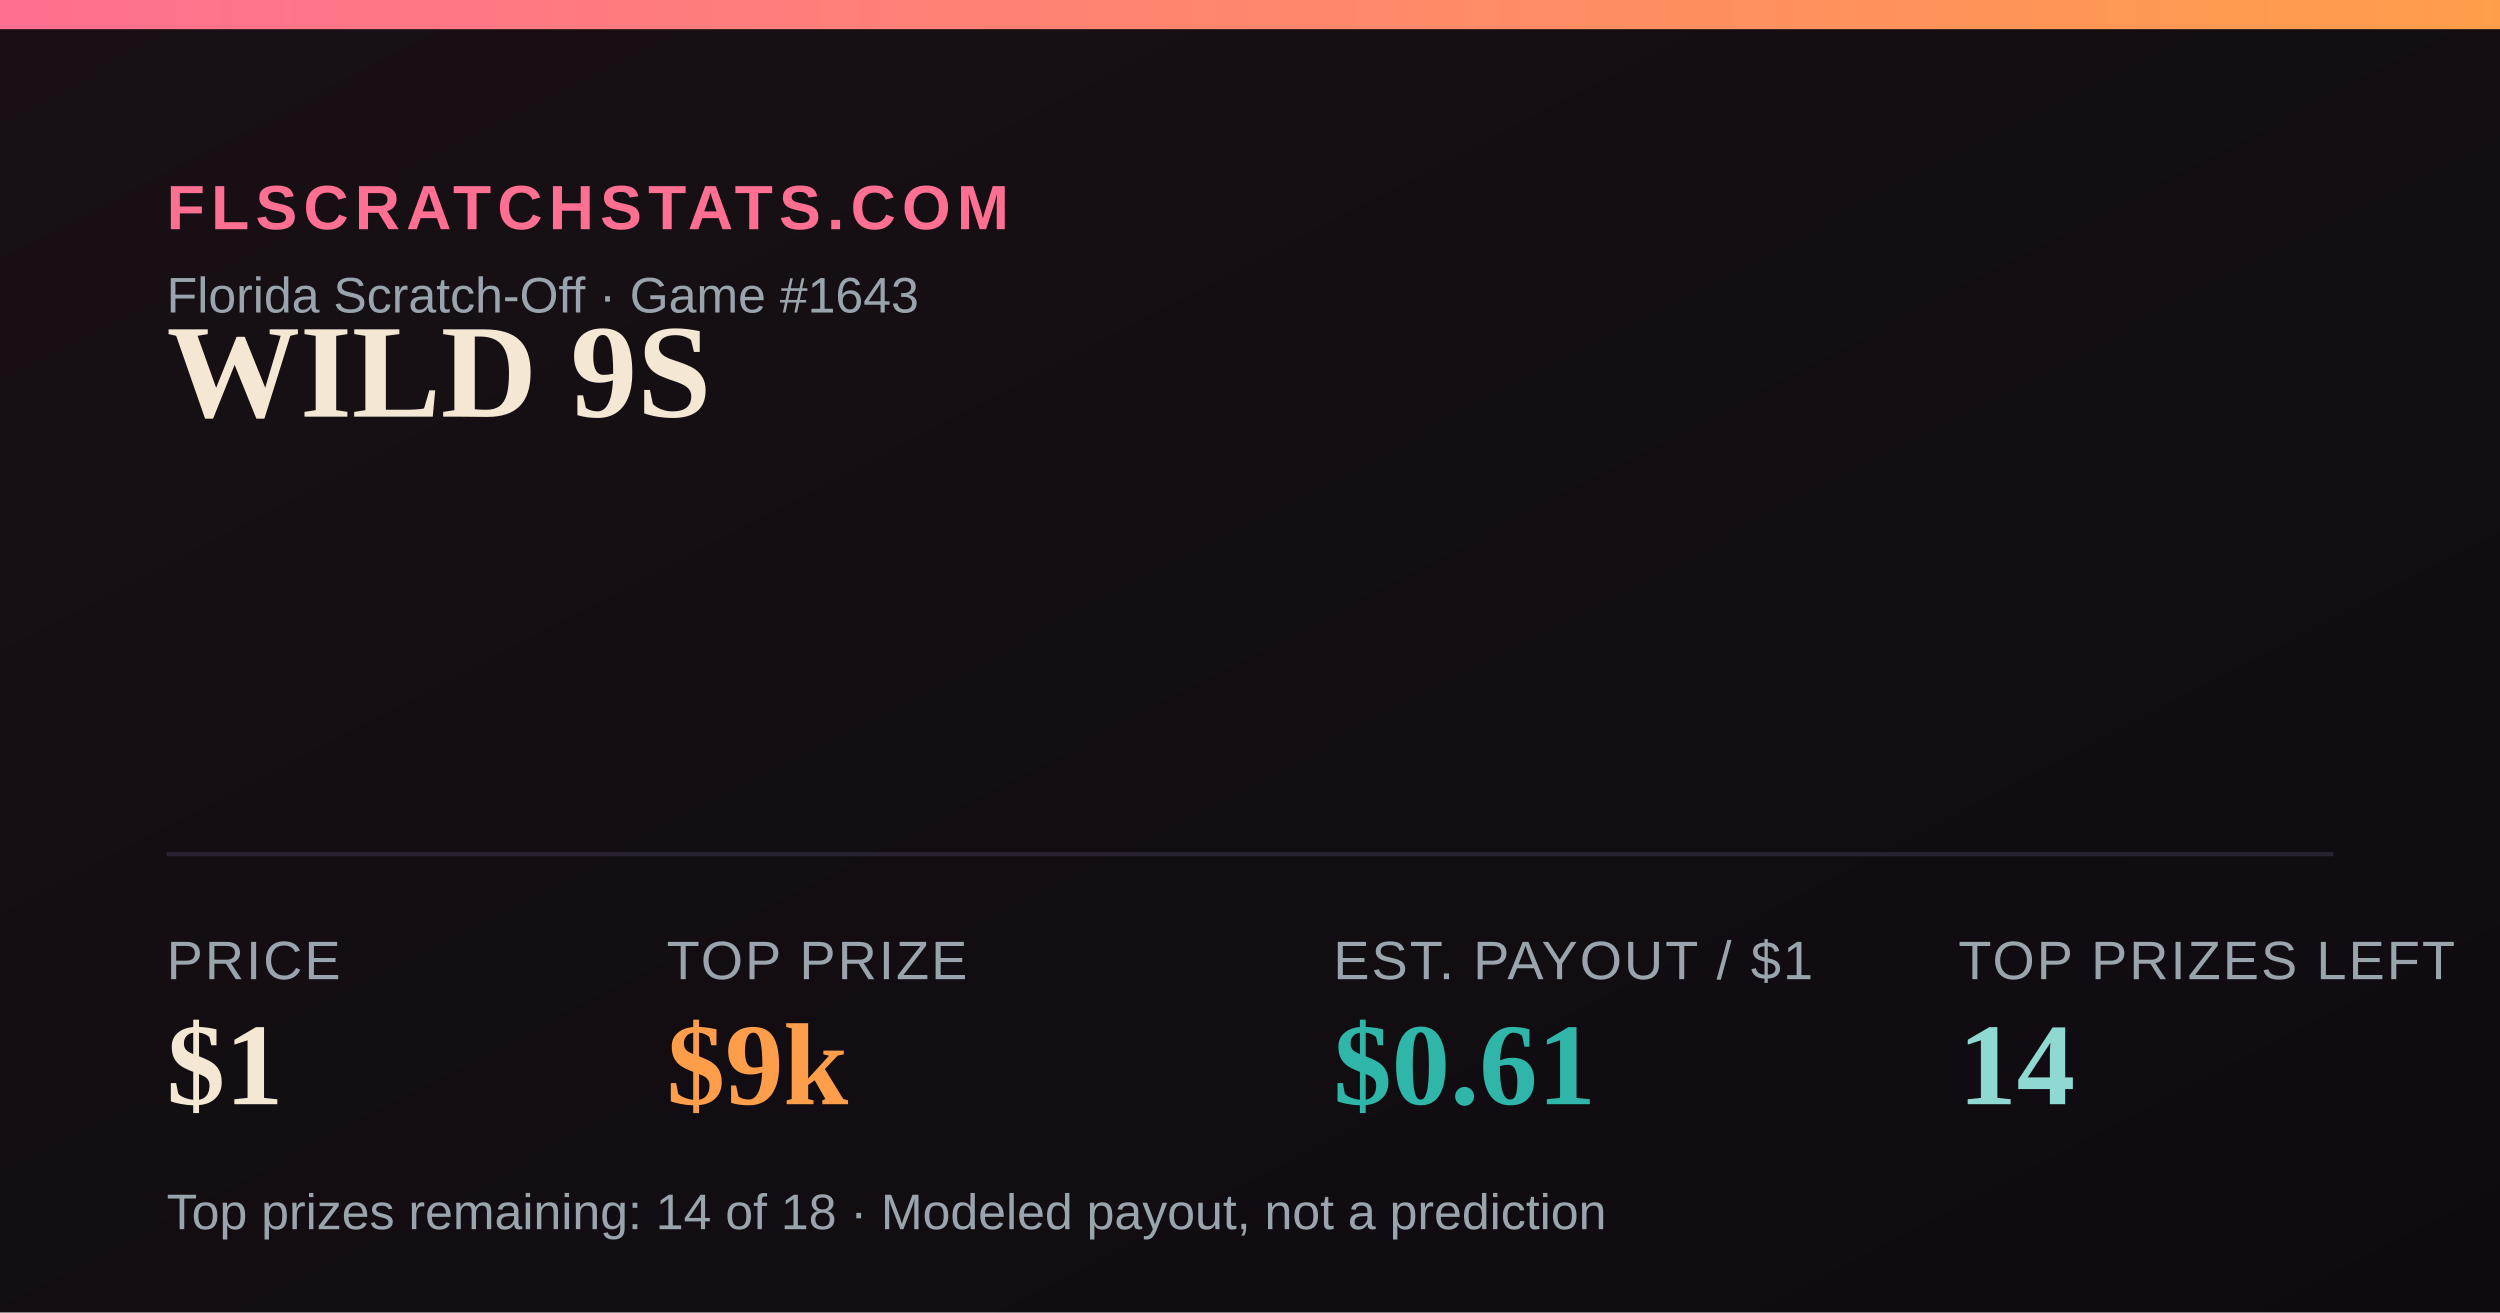
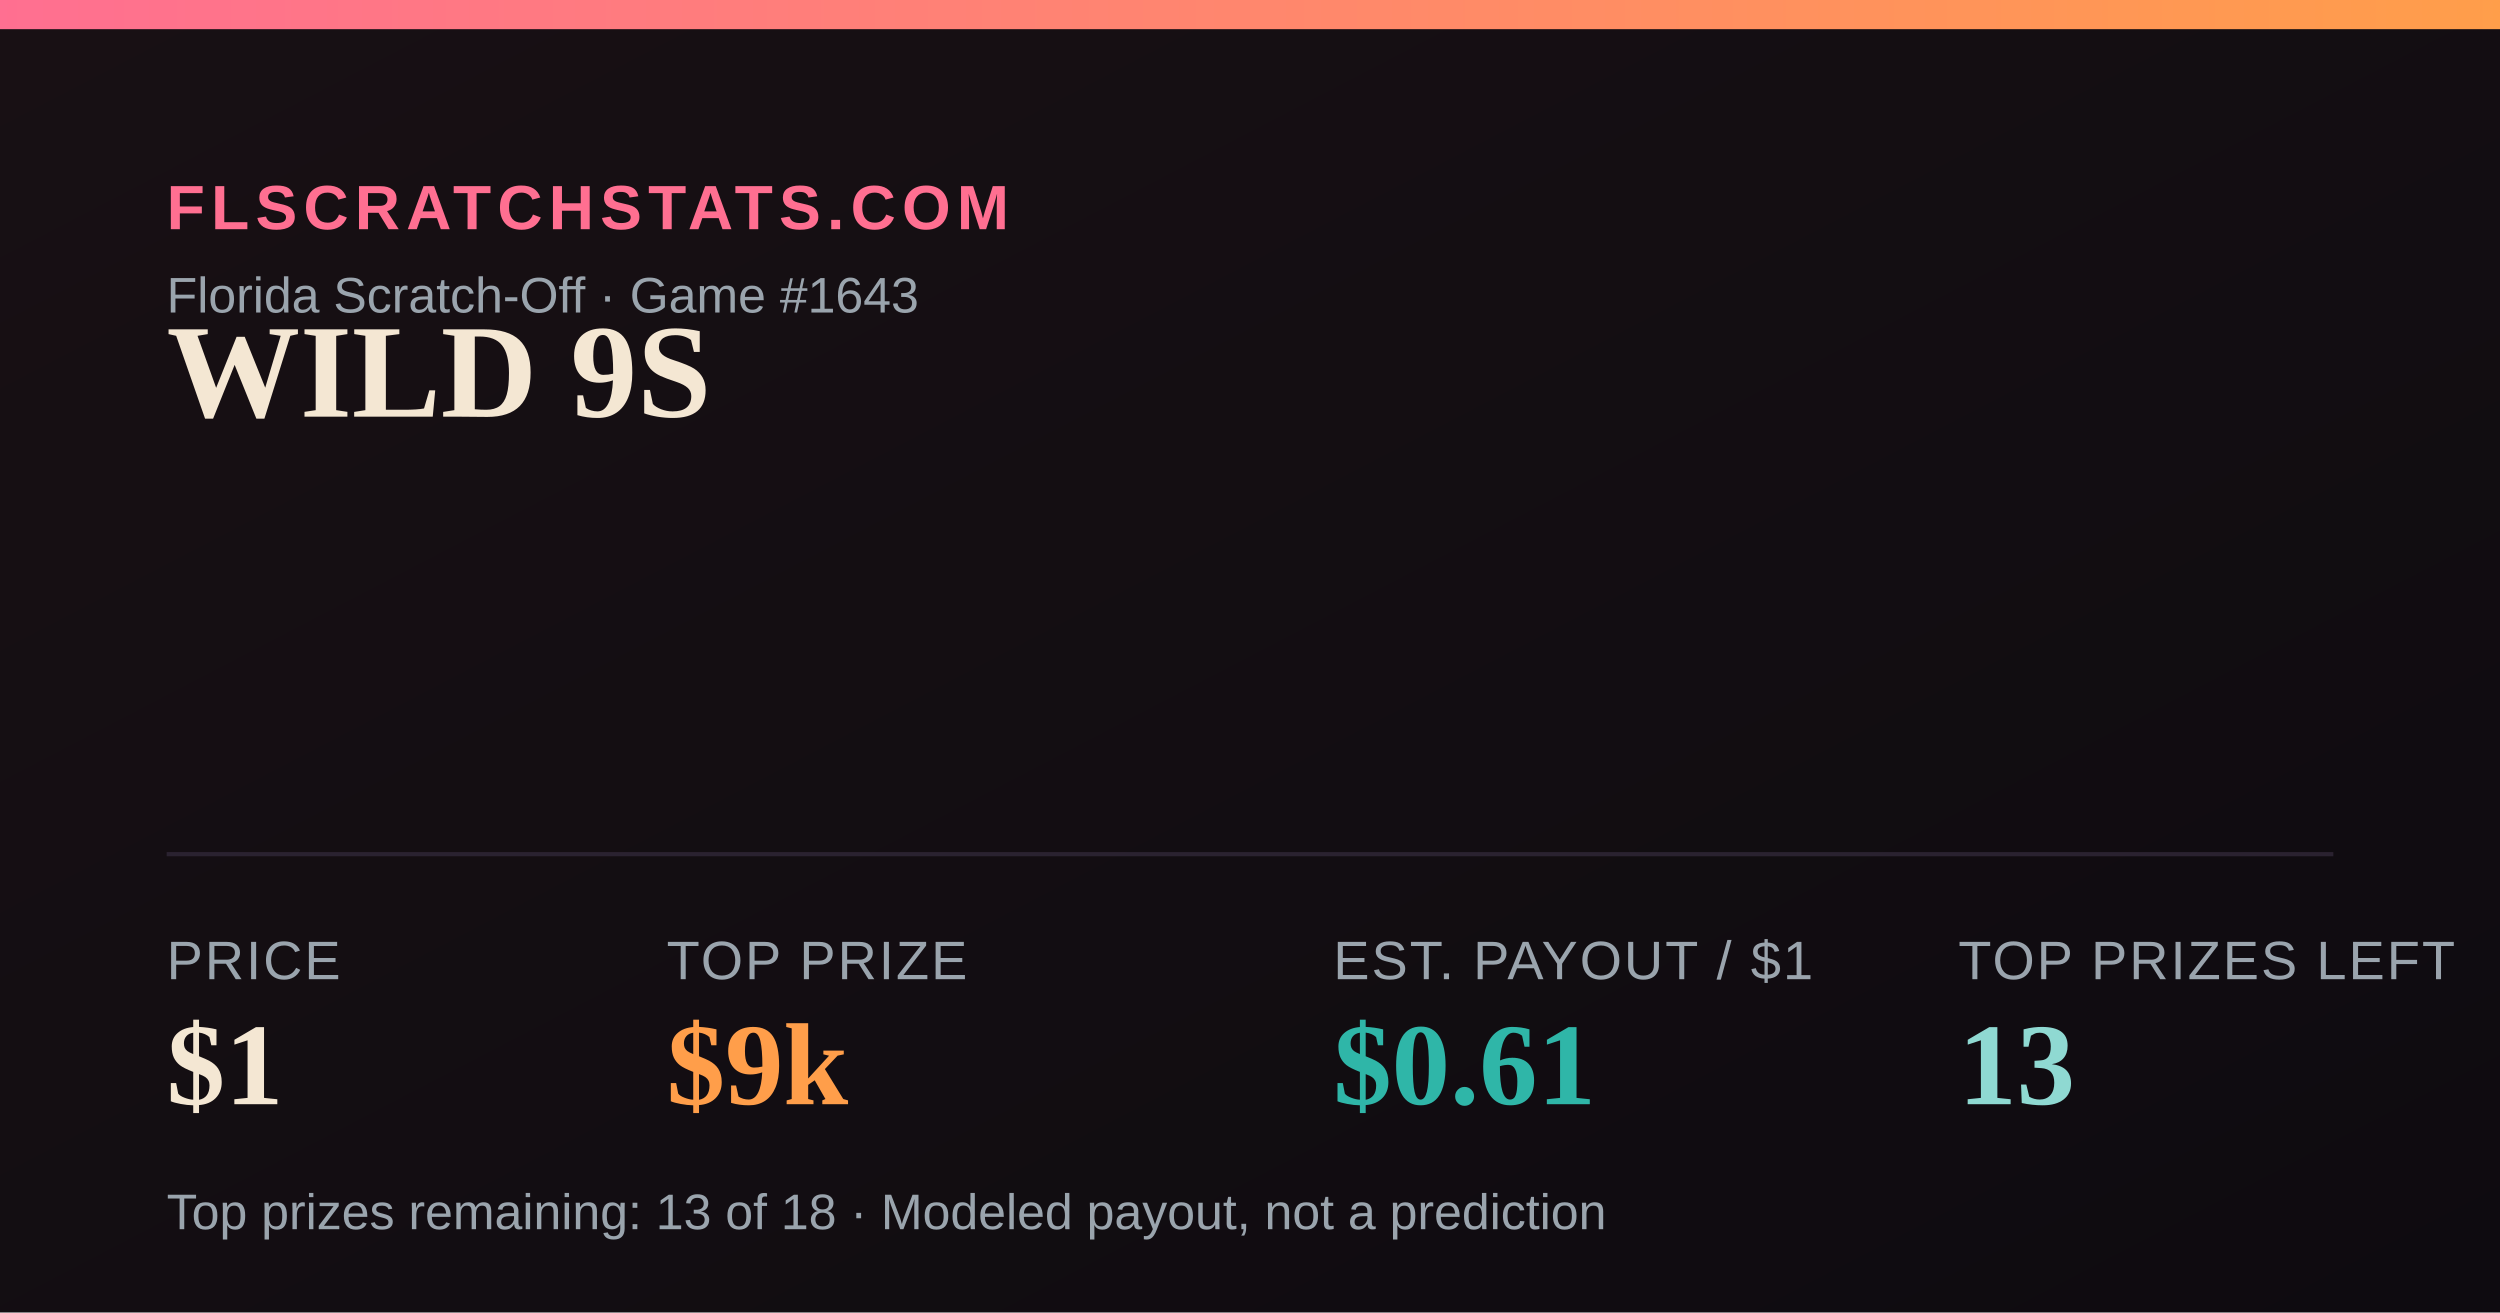
<svg xmlns="http://www.w3.org/2000/svg" width="1200" height="630" viewBox="0 0 1200 630">
  <defs>
    <linearGradient id="bg" x1="0" y1="0" x2="1" y2="1">
      <stop offset="0" stop-color="#181014" />
      <stop offset="1" stop-color="#0e0b10" />
    </linearGradient>
    <linearGradient id="accent" x1="0" y1="0" x2="1" y2="0">
      <stop offset="0" stop-color="#FF6F91" />
      <stop offset="1" stop-color="#FF9E4A" />
    </linearGradient>
  </defs>
  <rect width="1200" height="630" fill="url(#bg)" />
  <rect x="0" y="0" width="1200" height="14" fill="url(#accent)" />
  <text x="80" y="110" font-family="Arial,Helvetica,sans-serif" font-size="30" fill="#FF6F91" letter-spacing="3" font-weight="700">FLSCRATCHSTATS.COM</text>
  <text x="80" y="150" font-family="Arial,Helvetica,sans-serif" font-size="24" fill="#9aa4ad">Florida Scratch-Off · Game #1643</text>
  <text x="80" y="200" font-family="Georgia,'Times New Roman',serif" font-size="64" font-weight="700" fill="#F4E7D3">WILD 9S</text>
  <line x1="80" y1="410" x2="1120" y2="410" stroke="#2a2230" stroke-width="2" />
  <text x="80" y="470" font-family="Arial,Helvetica,sans-serif" font-size="26" fill="#9aa4ad" letter-spacing="1">PRICE</text>
  <text x="80" y="530" font-family="Georgia,'Times New Roman',serif" font-size="56" font-weight="700" fill="#F4E7D3">$1</text>
  <text x="320" y="470" font-family="Arial,Helvetica,sans-serif" font-size="26" fill="#9aa4ad" letter-spacing="1">TOP PRIZE</text>
  <text x="320" y="530" font-family="Georgia,'Times New Roman',serif" font-size="56" font-weight="700" fill="#FF9E4A">$9k</text>
  <text x="640" y="470" font-family="Arial,Helvetica,sans-serif" font-size="26" fill="#9aa4ad" letter-spacing="1">EST. PAYOUT / $1</text>
  <text x="640" y="530" font-family="Georgia,'Times New Roman',serif" font-size="56" font-weight="700" fill="#2FB6A8">$0.61</text>
  <text x="940" y="470" font-family="Arial,Helvetica,sans-serif" font-size="26" fill="#9aa4ad" letter-spacing="1">TOP PRIZES LEFT</text>
-   <text x="940" y="530" font-family="Georgia,'Times New Roman',serif" font-size="56" font-weight="700" fill="#8FD9D2">14</text>
-   <text x="80" y="590" font-family="Arial,Helvetica,sans-serif" font-size="24" fill="#9aa4ad">Top prizes remaining: 14 of 18 · Modeled payout, not a prediction</text>
+   <text x="940" y="530" font-family="Georgia,'Times New Roman',serif" font-size="56" font-weight="700" fill="#8FD9D2">13</text>
+   <text x="80" y="590" font-family="Arial,Helvetica,sans-serif" font-size="24" fill="#9aa4ad">Top prizes remaining: 13 of 18 · Modeled payout, not a prediction</text>
</svg>
